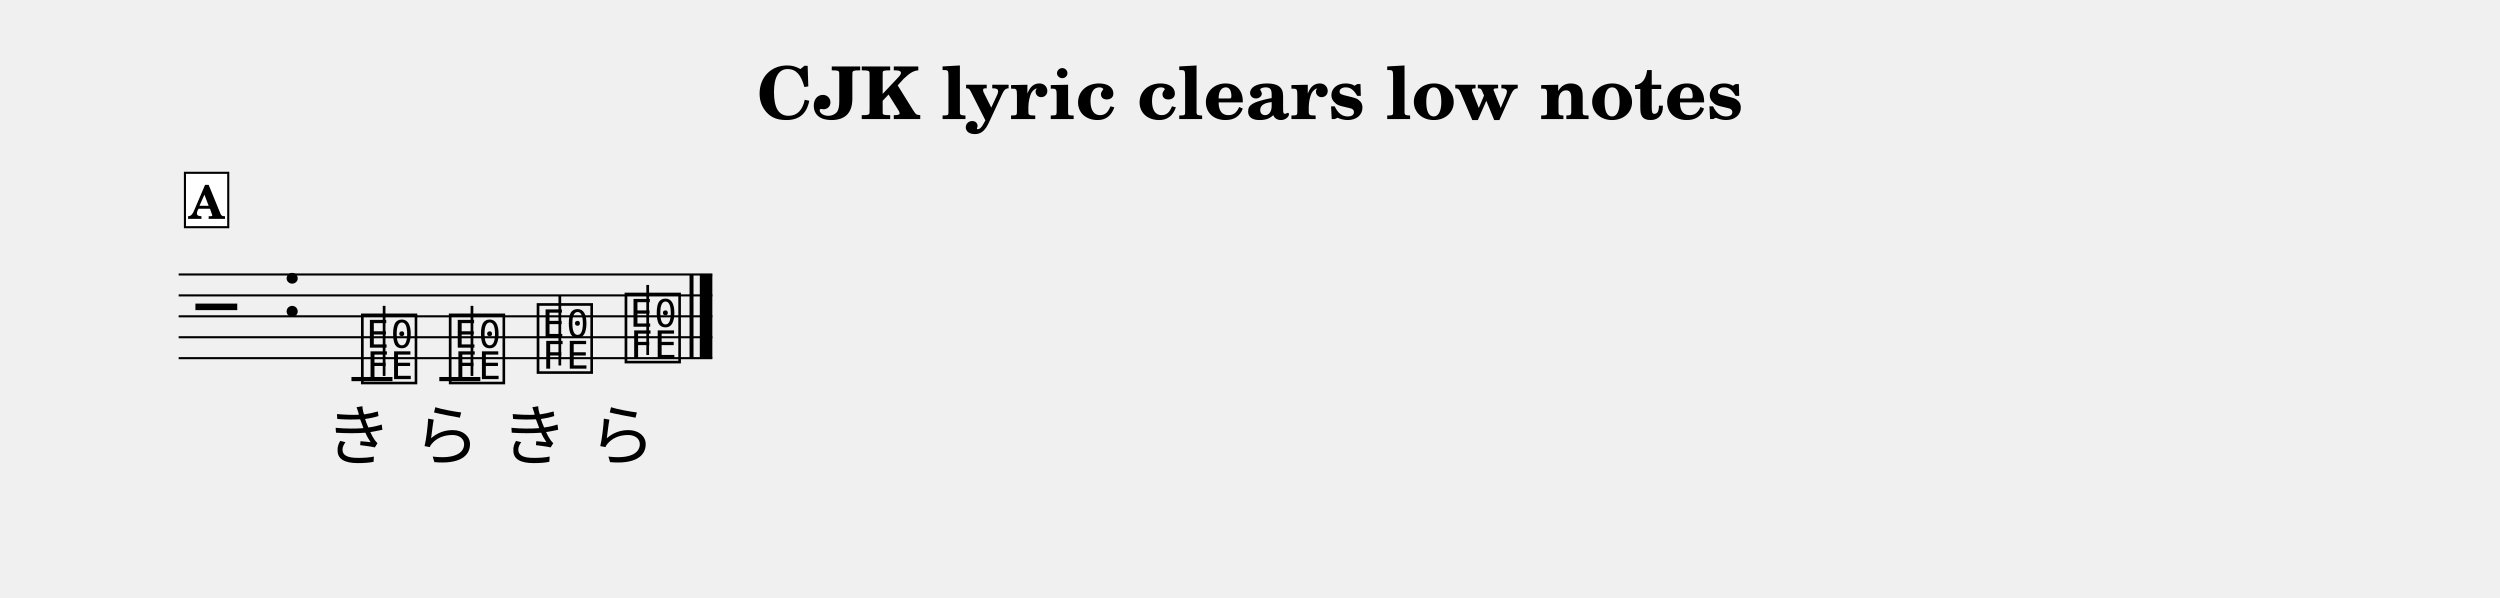
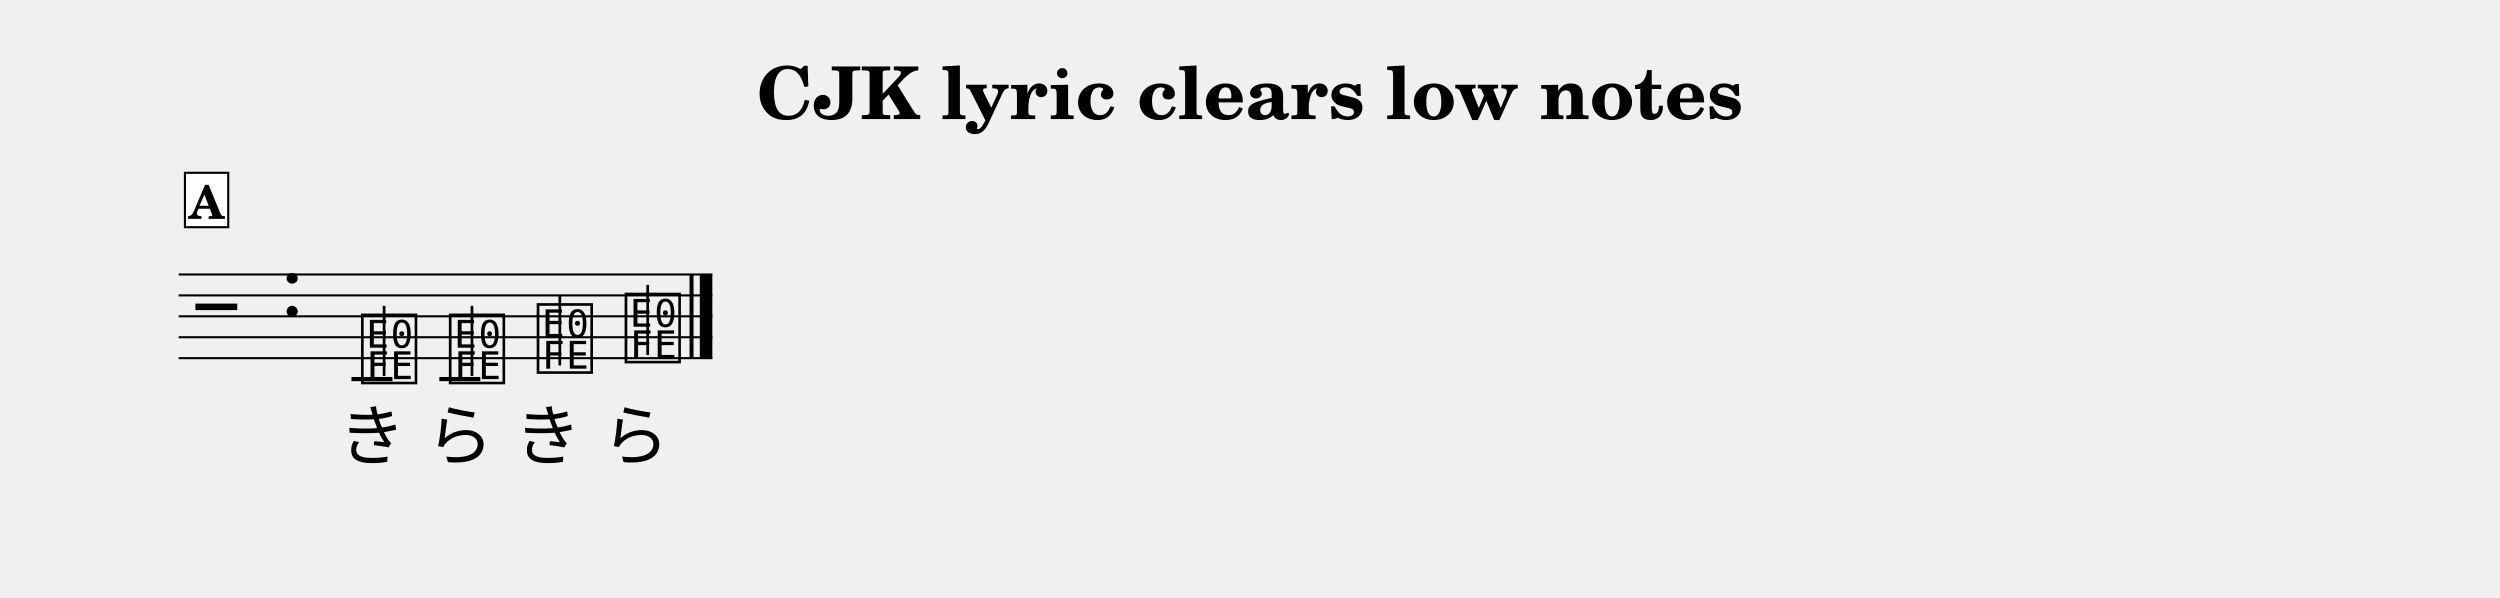
<svg xmlns="http://www.w3.org/2000/svg" width="1195.0" height="285.7" viewBox="0 0 119.50 28.57" font-family="TeX Gyre Schola, serif">
  <style>
  @font-face { font-family: 'Emmentaler'; src: local('Emmentaler'); }
  .music { font-family: 'Emmentaler', serif; }
</style>
  <text x="59.75" y="5.69" font-size="3.49" font-weight="bold" text-anchor="middle" data-pos="325">CJK lyric clears low notes</text>
  <g transform="translate(8.54,0.00) scale(1,1)">
    <line x1="0.00" y1="13.12" x2="25.51" y2="13.12" stroke="#000000" stroke-width="0.100" />
    <line x1="0.00" y1="14.12" x2="25.51" y2="14.12" stroke="#000000" stroke-width="0.100" />
    <line x1="0.00" y1="15.12" x2="25.51" y2="15.12" stroke="#000000" stroke-width="0.100" />
    <line x1="0.00" y1="16.12" x2="25.51" y2="16.12" stroke="#000000" stroke-width="0.100" />
    <line x1="0.00" y1="17.12" x2="25.51" y2="17.12" stroke="#000000" stroke-width="0.100" />
    <text class="music" x="0.80" y="16.12" font-size="4.00" data-pos="384"></text>
    <text class="music" x="4.88" y="15.12" font-size="4.00" data-pos="354"></text>
    <line x1="8.26" y1="18.12" x2="10.22" y2="18.12" stroke="#000000" stroke-width="0.200" />
    <line x1="12.46" y1="18.12" x2="14.42" y2="18.12" stroke="#000000" stroke-width="0.200" />
    <text class="music" x="8.59" y="18.12" font-size="4.00" data-pos="408"></text>
    <line x1="9.82" y1="17.97" x2="9.82" y2="14.62" stroke="#000000" stroke-width="0.130" />
    <text class="music" x="12.79" y="18.12" font-size="4.00" data-pos="411"></text>
    <line x1="14.02" y1="17.97" x2="14.02" y2="14.62" stroke="#000000" stroke-width="0.130" />
    <text class="music" x="16.99" y="17.62" font-size="4.00" data-pos="413"></text>
    <line x1="18.22" y1="17.47" x2="18.22" y2="14.12" stroke="#000000" stroke-width="0.130" />
    <text class="music" x="21.19" y="17.12" font-size="4.00" data-pos="415"></text>
    <line x1="22.42" y1="16.97" x2="22.42" y2="13.62" stroke="#000000" stroke-width="0.130" />
    <rect x="24.42" y="13.12" width="0.19" height="4.00" data-pos="417" />
    <rect x="24.91" y="13.12" width="0.60" height="4.00" data-pos="417" />
-     <text x="8.59" y="21.98" font-size="3.20" text-anchor="middle" data-pos="450">き</text>
-     <text x="12.79" y="21.98" font-size="3.20" text-anchor="middle" data-pos="452">ら</text>
-     <text x="16.99" y="21.98" font-size="3.20" text-anchor="middle" data-pos="454">き</text>
-     <text x="21.19" y="21.98" font-size="3.20" text-anchor="middle" data-pos="456">ら</text>
+     <text x="9.24" y="21.98" font-size="3.20" text-anchor="middle" data-pos="450">き</text>
+     <text x="13.44" y="21.98" font-size="3.20" text-anchor="middle" data-pos="452">ら</text>
+     <text x="17.64" y="21.98" font-size="3.20" text-anchor="middle" data-pos="454">き</text>
+     <text x="21.84" y="21.98" font-size="3.20" text-anchor="middle" data-pos="456">ら</text>
    <rect x="0.30" y="8.26" width="2.07" height="2.60" fill="#FFFFFF" stroke="#000000" stroke-width="0.100" data-pos="396" />
    <text x="1.33" y="10.46" font-size="2.20" font-weight="bold" text-anchor="middle" data-pos="396">A</text>
  </g>
</svg>
